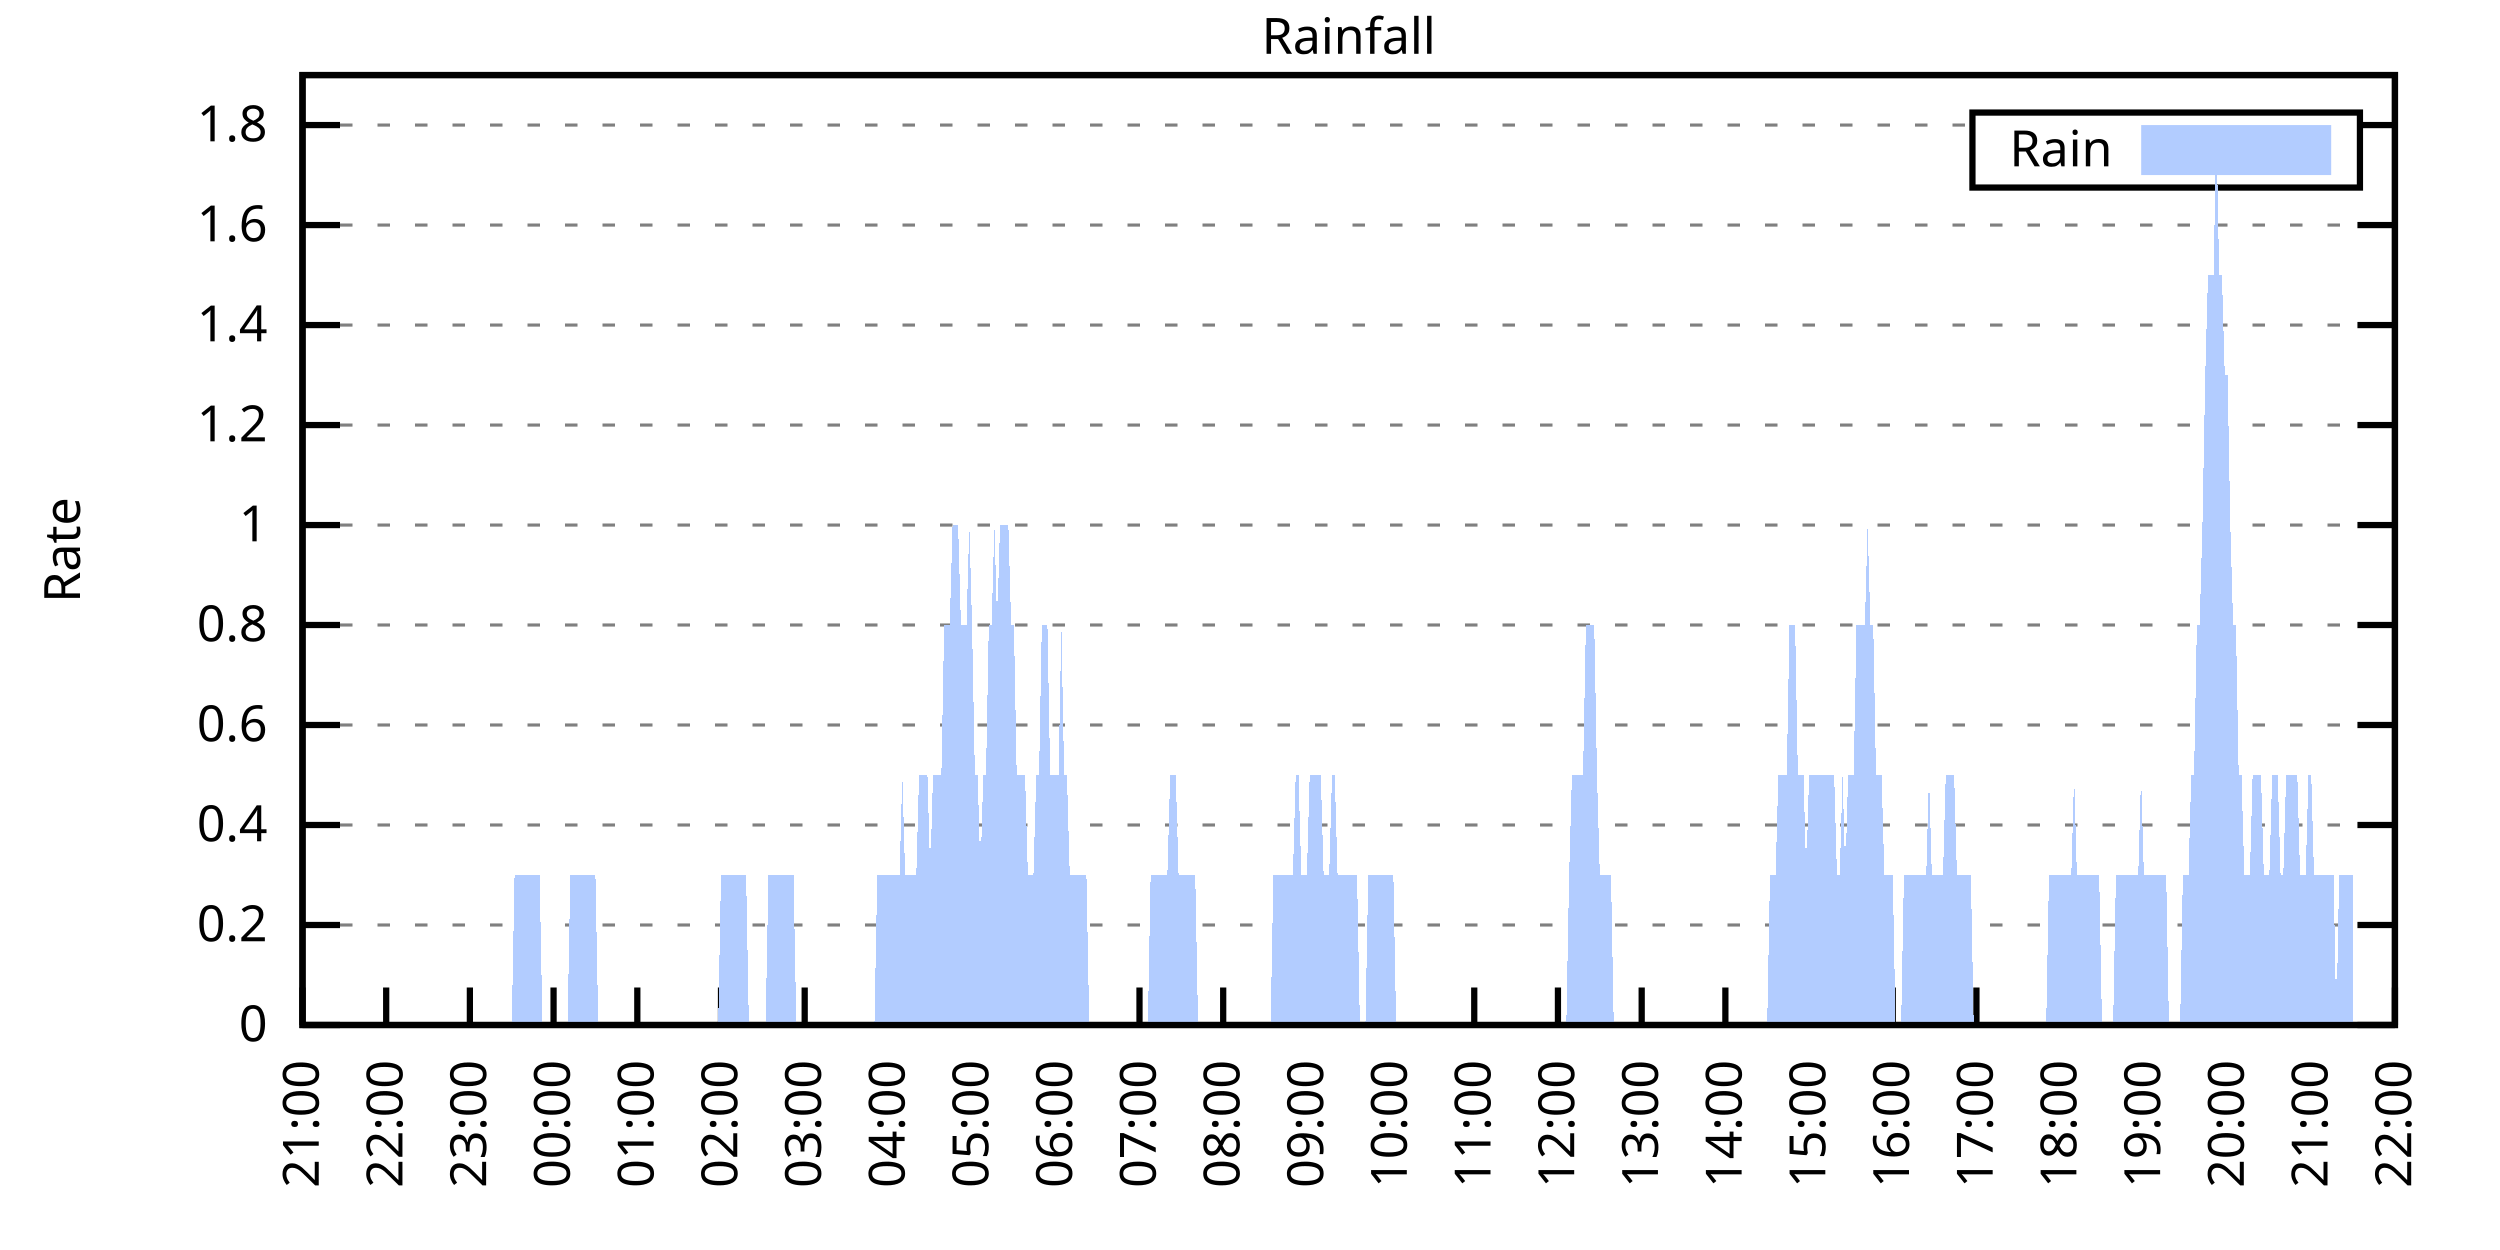
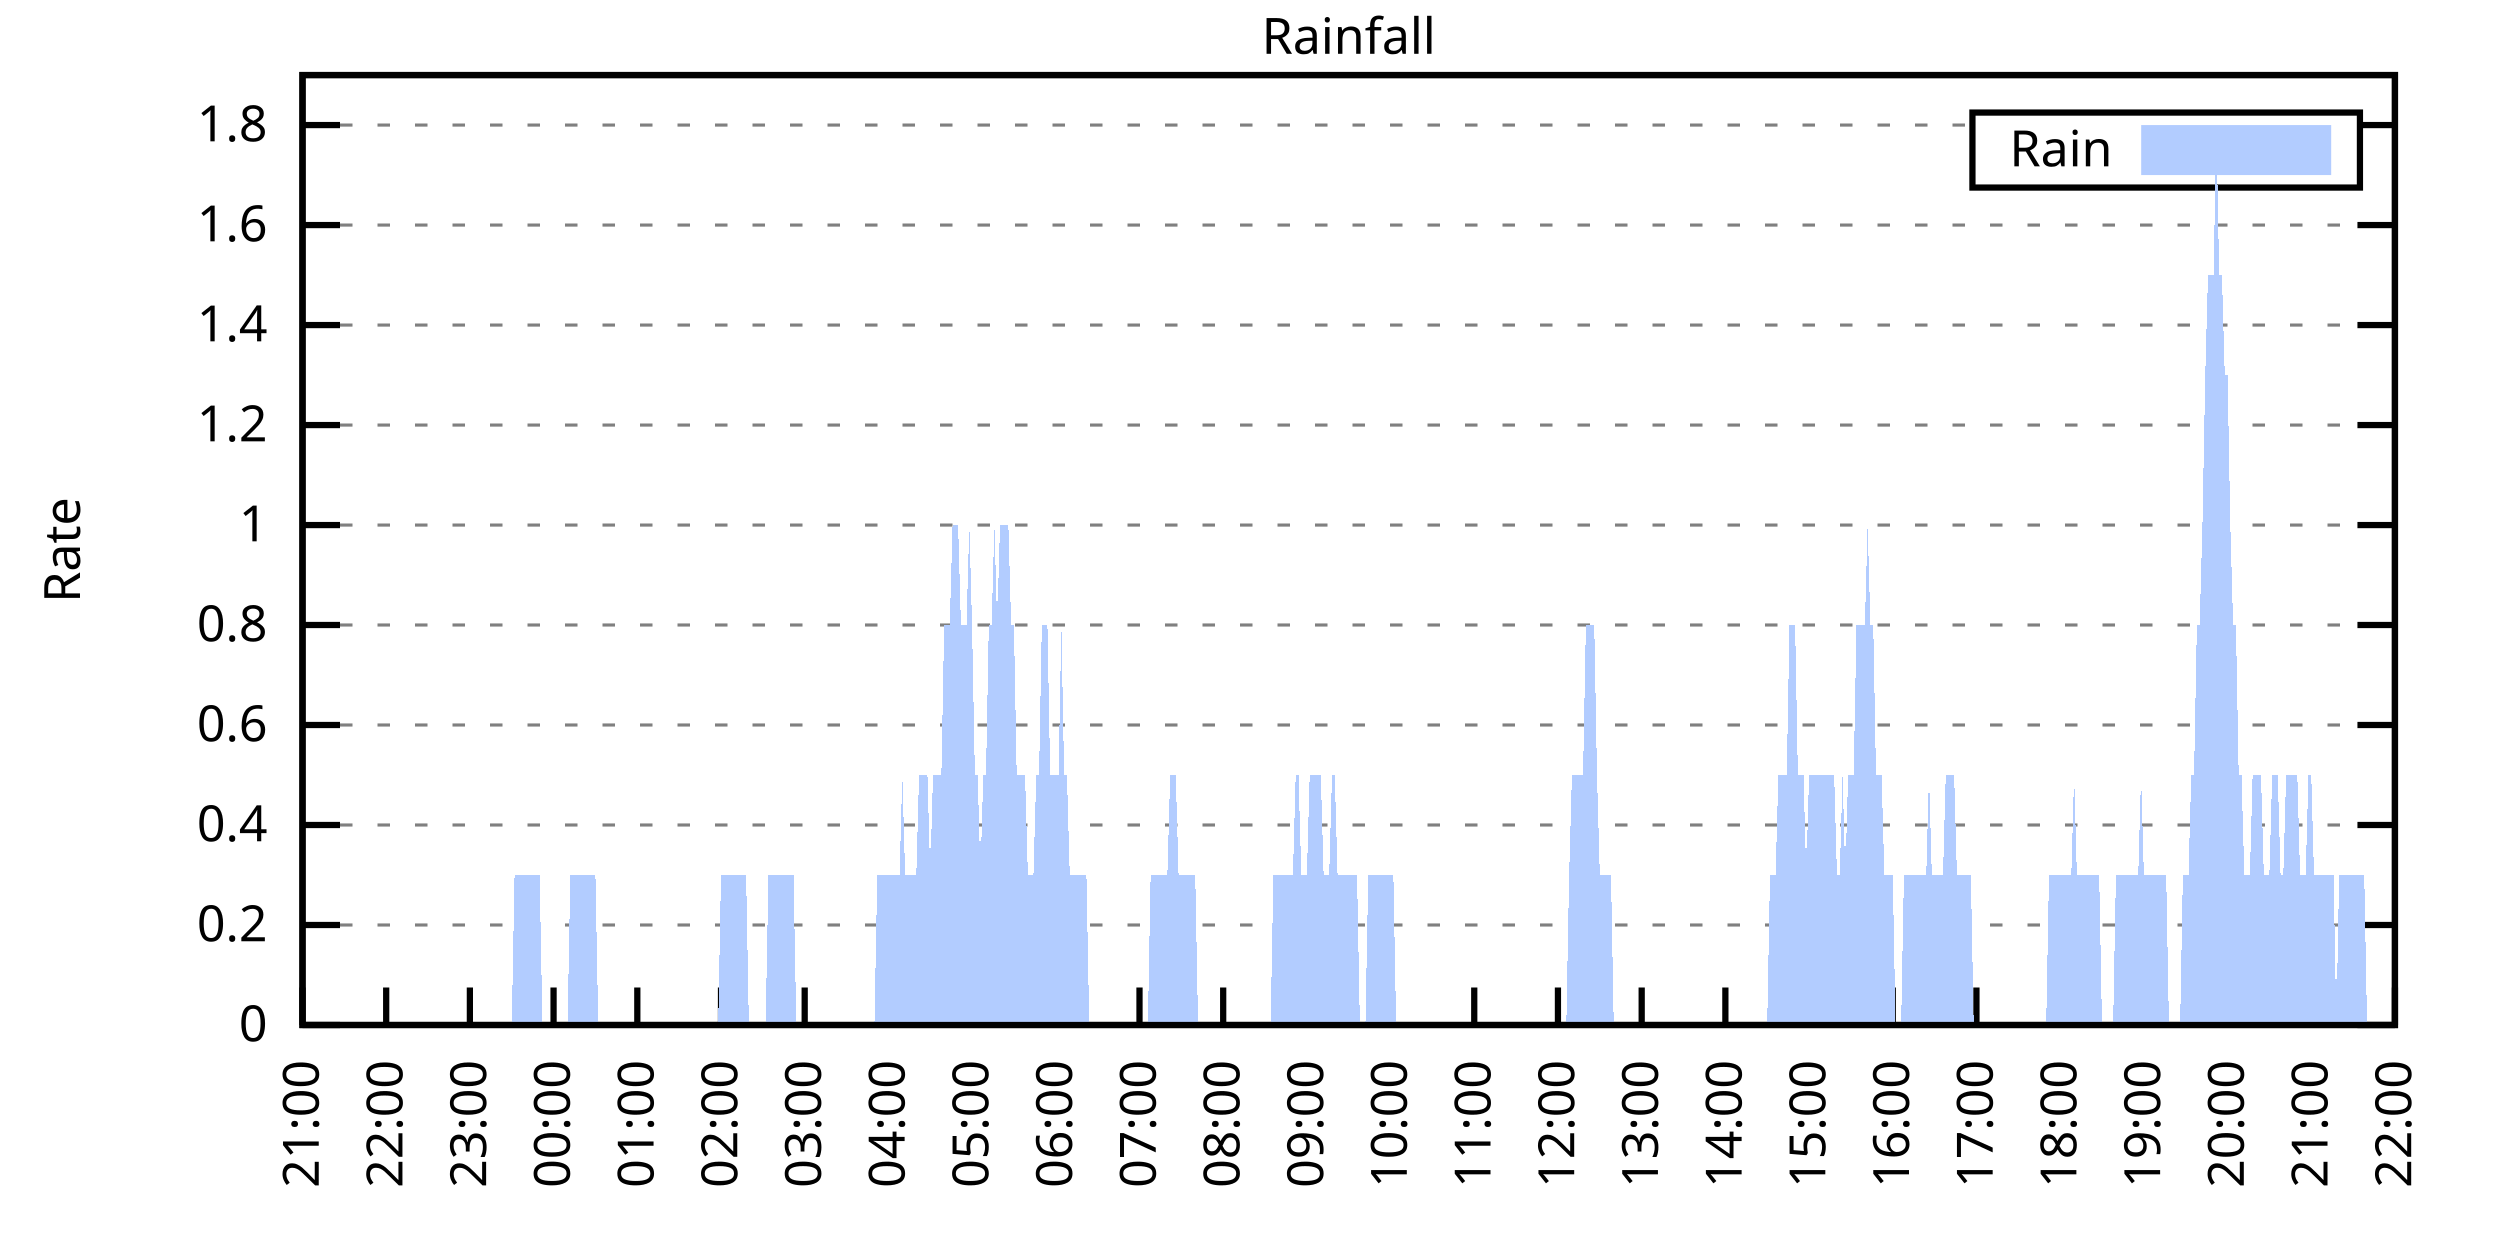
<svg xmlns="http://www.w3.org/2000/svg" xmlns:xlink="http://www.w3.org/1999/xlink" width="400" height="200" viewBox="0 0 400 200">
  <g id="gnuplot_canvas">
    <rect x="0" y="0" width="400" height="200" fill="none" />
    <defs>
      <circle id="gpDot" r="0.5" stroke-width="0.5" stroke="currentColor" />
      <path id="gpPt0" stroke-width="0.333" stroke="currentColor" d="M-1,0 h2 M0,-1 v2" />
      <path id="gpPt1" stroke-width="0.333" stroke="currentColor" d="M-1,-1 L1,1 M1,-1 L-1,1" />
      <path id="gpPt2" stroke-width="0.333" stroke="currentColor" d="M-1,0 L1,0 M0,-1 L0,1 M-1,-1 L1,1 M-1,1 L1,-1" />
      <rect id="gpPt3" stroke-width="0.333" stroke="currentColor" x="-1" y="-1" width="2" height="2" />
      <rect id="gpPt4" stroke-width="0.333" stroke="currentColor" fill="currentColor" x="-1" y="-1" width="2" height="2" />
      <circle id="gpPt5" stroke-width="0.333" stroke="currentColor" cx="0" cy="0" r="1" />
      <use xlink:href="#gpPt5" id="gpPt6" fill="currentColor" stroke="none" />
      <path id="gpPt7" stroke-width="0.333" stroke="currentColor" d="M0,-1.33 L-1.33,0.67 L1.33,0.67 z" />
      <use xlink:href="#gpPt7" id="gpPt8" fill="currentColor" stroke="none" />
      <use xlink:href="#gpPt7" id="gpPt9" stroke="currentColor" transform="rotate(180)" />
      <use xlink:href="#gpPt9" id="gpPt10" fill="currentColor" stroke="none" />
      <use xlink:href="#gpPt3" id="gpPt11" stroke="currentColor" transform="rotate(45)" />
      <use xlink:href="#gpPt11" id="gpPt12" fill="currentColor" stroke="none" />
      <path id="gpPt13" stroke-width="0.333" stroke="currentColor" d="M0,1.330 L1.265,0.411 L0.782,-1.067 L-0.782,-1.076 L-1.265,0.411 z" />
      <use xlink:href="#gpPt13" id="gpPt14" fill="currentColor" stroke="none" />
      <filter id="textbox" filterUnits="objectBoundingBox" x="0" y="0" height="1" width="1">
        <feFlood flood-color="white" flood-opacity="1" result="bgnd" />
        <feComposite in="SourceGraphic" in2="bgnd" operator="atop" />
      </filter>
      <filter id="greybox" filterUnits="objectBoundingBox" x="0" y="0" height="1" width="1">
        <feFlood flood-color="lightgrey" flood-opacity="1" result="grey" />
        <feComposite in="SourceGraphic" in2="grey" operator="atop" />
      </filter>
    </defs>
    <g fill="none" color="white" stroke="currentColor" stroke-width="1.00" stroke-linecap="butt" stroke-linejoin="miter">
</g>
    <g fill="none" color="black" stroke="currentColor" stroke-width="1.00" stroke-linecap="butt" stroke-linejoin="miter">
      <g stroke="none" shape-rendering="crispEdges">
        <polygon fill="rgb(255, 255, 255)" points="48.40,164.00 383.18,164.00 383.18,12.02 48.40,12.02 " />
      </g>
    </g>
    <g fill="none" color="black" stroke="currentColor" stroke-width="1.00" stroke-linecap="butt" stroke-linejoin="miter">
</g>
    <g fill="none" color="black" stroke="black" stroke-width="0.50" stroke-linecap="butt" stroke-linejoin="miter">
</g>
    <g fill="none" color="gray" stroke="currentColor" stroke-width="0.50" stroke-linecap="butt" stroke-linejoin="miter">
      <path stroke="gray" stroke-dasharray="2,4" class="gridline" d="M48.40,164.00 L383.19,164.00  " />
    </g>
    <g fill="none" color="gray" stroke="gray" stroke-width="1.00" stroke-linecap="butt" stroke-linejoin="miter">
</g>
    <g fill="none" color="black" stroke="currentColor" stroke-width="1.00" stroke-linecap="butt" stroke-linejoin="miter">
      <path stroke="black" d="M48.40,164.00 L54.40,164.00 M383.19,164.00 L377.19,164.00  " />
      <g transform="translate(42.80,166.60)" stroke="none" fill="black" font-family="Sans" font-size="8.00" text-anchor="end">
        <text>
          <tspan font-family="Sans"> 0</tspan>
        </text>
      </g>
    </g>
    <g fill="none" color="black" stroke="currentColor" stroke-width="1.00" stroke-linecap="butt" stroke-linejoin="miter">
</g>
    <g fill="none" color="black" stroke="black" stroke-width="0.50" stroke-linecap="butt" stroke-linejoin="miter">
</g>
    <g fill="none" color="gray" stroke="currentColor" stroke-width="0.50" stroke-linecap="butt" stroke-linejoin="miter">
      <path stroke="gray" stroke-dasharray="2,4" class="gridline" d="M48.40,148.00 L383.19,148.00  " />
    </g>
    <g fill="none" color="gray" stroke="gray" stroke-width="1.00" stroke-linecap="butt" stroke-linejoin="miter">
</g>
    <g fill="none" color="black" stroke="currentColor" stroke-width="1.00" stroke-linecap="butt" stroke-linejoin="miter">
      <path stroke="black" d="M48.40,148.00 L54.40,148.00 M383.19,148.00 L377.19,148.00  " />
      <g transform="translate(42.80,150.60)" stroke="none" fill="black" font-family="Sans" font-size="8.00" text-anchor="end">
        <text>
          <tspan font-family="Sans"> 0.2</tspan>
        </text>
      </g>
    </g>
    <g fill="none" color="black" stroke="currentColor" stroke-width="1.00" stroke-linecap="butt" stroke-linejoin="miter">
</g>
    <g fill="none" color="black" stroke="black" stroke-width="0.50" stroke-linecap="butt" stroke-linejoin="miter">
</g>
    <g fill="none" color="gray" stroke="currentColor" stroke-width="0.50" stroke-linecap="butt" stroke-linejoin="miter">
      <path stroke="gray" stroke-dasharray="2,4" class="gridline" d="M48.40,132.00 L383.19,132.00  " />
    </g>
    <g fill="none" color="gray" stroke="gray" stroke-width="1.00" stroke-linecap="butt" stroke-linejoin="miter">
</g>
    <g fill="none" color="black" stroke="currentColor" stroke-width="1.00" stroke-linecap="butt" stroke-linejoin="miter">
      <path stroke="black" d="M48.40,132.00 L54.40,132.00 M383.19,132.00 L377.19,132.00  " />
      <g transform="translate(42.80,134.60)" stroke="none" fill="black" font-family="Sans" font-size="8.00" text-anchor="end">
        <text>
          <tspan font-family="Sans"> 0.4</tspan>
        </text>
      </g>
    </g>
    <g fill="none" color="black" stroke="currentColor" stroke-width="1.00" stroke-linecap="butt" stroke-linejoin="miter">
</g>
    <g fill="none" color="black" stroke="black" stroke-width="0.50" stroke-linecap="butt" stroke-linejoin="miter">
</g>
    <g fill="none" color="gray" stroke="currentColor" stroke-width="0.50" stroke-linecap="butt" stroke-linejoin="miter">
      <path stroke="gray" stroke-dasharray="2,4" class="gridline" d="M48.40,116.00 L383.19,116.00  " />
    </g>
    <g fill="none" color="gray" stroke="gray" stroke-width="1.00" stroke-linecap="butt" stroke-linejoin="miter">
</g>
    <g fill="none" color="black" stroke="currentColor" stroke-width="1.00" stroke-linecap="butt" stroke-linejoin="miter">
      <path stroke="black" d="M48.40,116.00 L54.40,116.00 M383.19,116.00 L377.19,116.00  " />
      <g transform="translate(42.80,118.60)" stroke="none" fill="black" font-family="Sans" font-size="8.00" text-anchor="end">
        <text>
          <tspan font-family="Sans"> 0.6</tspan>
        </text>
      </g>
    </g>
    <g fill="none" color="black" stroke="currentColor" stroke-width="1.00" stroke-linecap="butt" stroke-linejoin="miter">
</g>
    <g fill="none" color="black" stroke="black" stroke-width="0.50" stroke-linecap="butt" stroke-linejoin="miter">
</g>
    <g fill="none" color="gray" stroke="currentColor" stroke-width="0.50" stroke-linecap="butt" stroke-linejoin="miter">
      <path stroke="gray" stroke-dasharray="2,4" class="gridline" d="M48.40,100.00 L383.19,100.00  " />
    </g>
    <g fill="none" color="gray" stroke="gray" stroke-width="1.00" stroke-linecap="butt" stroke-linejoin="miter">
</g>
    <g fill="none" color="black" stroke="currentColor" stroke-width="1.00" stroke-linecap="butt" stroke-linejoin="miter">
      <path stroke="black" d="M48.40,100.00 L54.40,100.00 M383.19,100.00 L377.19,100.00  " />
      <g transform="translate(42.80,102.60)" stroke="none" fill="black" font-family="Sans" font-size="8.00" text-anchor="end">
        <text>
          <tspan font-family="Sans"> 0.8</tspan>
        </text>
      </g>
    </g>
    <g fill="none" color="black" stroke="currentColor" stroke-width="1.00" stroke-linecap="butt" stroke-linejoin="miter">
</g>
    <g fill="none" color="black" stroke="black" stroke-width="0.50" stroke-linecap="butt" stroke-linejoin="miter">
</g>
    <g fill="none" color="gray" stroke="currentColor" stroke-width="0.50" stroke-linecap="butt" stroke-linejoin="miter">
      <path stroke="gray" stroke-dasharray="2,4" class="gridline" d="M48.40,84.01 L383.19,84.01  " />
    </g>
    <g fill="none" color="gray" stroke="gray" stroke-width="1.00" stroke-linecap="butt" stroke-linejoin="miter">
</g>
    <g fill="none" color="black" stroke="currentColor" stroke-width="1.00" stroke-linecap="butt" stroke-linejoin="miter">
      <path stroke="black" d="M48.40,84.01 L54.40,84.01 M383.19,84.01 L377.19,84.01  " />
      <g transform="translate(42.80,86.61)" stroke="none" fill="black" font-family="Sans" font-size="8.00" text-anchor="end">
        <text>
          <tspan font-family="Sans"> 1</tspan>
        </text>
      </g>
    </g>
    <g fill="none" color="black" stroke="currentColor" stroke-width="1.00" stroke-linecap="butt" stroke-linejoin="miter">
</g>
    <g fill="none" color="black" stroke="black" stroke-width="0.50" stroke-linecap="butt" stroke-linejoin="miter">
</g>
    <g fill="none" color="gray" stroke="currentColor" stroke-width="0.50" stroke-linecap="butt" stroke-linejoin="miter">
      <path stroke="gray" stroke-dasharray="2,4" class="gridline" d="M48.40,68.01 L383.19,68.01  " />
    </g>
    <g fill="none" color="gray" stroke="gray" stroke-width="1.00" stroke-linecap="butt" stroke-linejoin="miter">
</g>
    <g fill="none" color="black" stroke="currentColor" stroke-width="1.00" stroke-linecap="butt" stroke-linejoin="miter">
      <path stroke="black" d="M48.40,68.01 L54.40,68.01 M383.19,68.01 L377.19,68.01  " />
      <g transform="translate(42.80,70.61)" stroke="none" fill="black" font-family="Sans" font-size="8.00" text-anchor="end">
        <text>
          <tspan font-family="Sans"> 1.2</tspan>
        </text>
      </g>
    </g>
    <g fill="none" color="black" stroke="currentColor" stroke-width="1.00" stroke-linecap="butt" stroke-linejoin="miter">
</g>
    <g fill="none" color="black" stroke="black" stroke-width="0.50" stroke-linecap="butt" stroke-linejoin="miter">
</g>
    <g fill="none" color="gray" stroke="currentColor" stroke-width="0.50" stroke-linecap="butt" stroke-linejoin="miter">
      <path stroke="gray" stroke-dasharray="2,4" class="gridline" d="M48.40,52.01 L383.19,52.01  " />
    </g>
    <g fill="none" color="gray" stroke="gray" stroke-width="1.00" stroke-linecap="butt" stroke-linejoin="miter">
</g>
    <g fill="none" color="black" stroke="currentColor" stroke-width="1.00" stroke-linecap="butt" stroke-linejoin="miter">
      <path stroke="black" d="M48.40,52.01 L54.40,52.01 M383.19,52.01 L377.19,52.01  " />
      <g transform="translate(42.80,54.61)" stroke="none" fill="black" font-family="Sans" font-size="8.00" text-anchor="end">
        <text>
          <tspan font-family="Sans"> 1.4</tspan>
        </text>
      </g>
    </g>
    <g fill="none" color="black" stroke="currentColor" stroke-width="1.00" stroke-linecap="butt" stroke-linejoin="miter">
</g>
    <g fill="none" color="black" stroke="black" stroke-width="0.50" stroke-linecap="butt" stroke-linejoin="miter">
</g>
    <g fill="none" color="gray" stroke="currentColor" stroke-width="0.50" stroke-linecap="butt" stroke-linejoin="miter">
      <path stroke="gray" stroke-dasharray="2,4" class="gridline" d="M48.40,36.01 L383.19,36.01  " />
    </g>
    <g fill="none" color="gray" stroke="gray" stroke-width="1.00" stroke-linecap="butt" stroke-linejoin="miter">
</g>
    <g fill="none" color="black" stroke="currentColor" stroke-width="1.00" stroke-linecap="butt" stroke-linejoin="miter">
      <path stroke="black" d="M48.40,36.01 L54.40,36.01 M383.19,36.01 L377.19,36.01  " />
      <g transform="translate(42.80,38.61)" stroke="none" fill="black" font-family="Sans" font-size="8.00" text-anchor="end">
        <text>
          <tspan font-family="Sans"> 1.6</tspan>
        </text>
      </g>
    </g>
    <g fill="none" color="black" stroke="currentColor" stroke-width="1.00" stroke-linecap="butt" stroke-linejoin="miter">
</g>
    <g fill="none" color="black" stroke="black" stroke-width="0.50" stroke-linecap="butt" stroke-linejoin="miter">
</g>
    <g fill="none" color="gray" stroke="currentColor" stroke-width="0.50" stroke-linecap="butt" stroke-linejoin="miter">
      <path stroke="gray" stroke-dasharray="2,4" class="gridline" d="M48.40,20.01 L315.59,20.01 M377.59,20.01 L383.19,20.01  " />
    </g>
    <g fill="none" color="gray" stroke="gray" stroke-width="1.00" stroke-linecap="butt" stroke-linejoin="miter">
</g>
    <g fill="none" color="black" stroke="currentColor" stroke-width="1.00" stroke-linecap="butt" stroke-linejoin="miter">
      <path stroke="black" d="M48.40,20.01 L54.40,20.01 M383.19,20.01 L377.19,20.01  " />
      <g transform="translate(42.80,22.61)" stroke="none" fill="black" font-family="Sans" font-size="8.00" text-anchor="end">
        <text>
          <tspan font-family="Sans"> 1.8</tspan>
        </text>
      </g>
    </g>
    <g fill="none" color="black" stroke="currentColor" stroke-width="1.00" stroke-linecap="butt" stroke-linejoin="miter">
      <path stroke="black" d="M48.40,164.00 L48.40,158.00  " />
      <g transform="translate(51.00,169.60) rotate(270.00)" stroke="none" fill="black" font-family="Sans" font-size="8.00" text-anchor="end">
        <text>
          <tspan font-family="Sans">21:00</tspan>
        </text>
      </g>
    </g>
    <g fill="none" color="black" stroke="currentColor" stroke-width="1.00" stroke-linecap="butt" stroke-linejoin="miter">
      <path stroke="black" d="M61.79,164.00 L61.79,158.00  " />
      <g transform="translate(64.39,169.60) rotate(270.00)" stroke="none" fill="black" font-family="Sans" font-size="8.00" text-anchor="end">
        <text>
          <tspan font-family="Sans">22:00</tspan>
        </text>
      </g>
    </g>
    <g fill="none" color="black" stroke="currentColor" stroke-width="1.00" stroke-linecap="butt" stroke-linejoin="miter">
      <path stroke="black" d="M75.18,164.00 L75.18,158.00  " />
      <g transform="translate(77.78,169.60) rotate(270.00)" stroke="none" fill="black" font-family="Sans" font-size="8.00" text-anchor="end">
        <text>
          <tspan font-family="Sans">23:00</tspan>
        </text>
      </g>
    </g>
    <g fill="none" color="black" stroke="currentColor" stroke-width="1.00" stroke-linecap="butt" stroke-linejoin="miter">
      <path stroke="black" d="M88.57,164.00 L88.57,158.00  " />
      <g transform="translate(91.17,169.60) rotate(270.00)" stroke="none" fill="black" font-family="Sans" font-size="8.00" text-anchor="end">
        <text>
          <tspan font-family="Sans">00:00</tspan>
        </text>
      </g>
    </g>
    <g fill="none" color="black" stroke="currentColor" stroke-width="1.00" stroke-linecap="butt" stroke-linejoin="miter">
      <path stroke="black" d="M101.97,164.00 L101.97,158.00  " />
      <g transform="translate(104.57,169.60) rotate(270.00)" stroke="none" fill="black" font-family="Sans" font-size="8.00" text-anchor="end">
        <text>
          <tspan font-family="Sans">01:00</tspan>
        </text>
      </g>
    </g>
    <g fill="none" color="black" stroke="currentColor" stroke-width="1.00" stroke-linecap="butt" stroke-linejoin="miter">
      <path stroke="black" d="M115.36,164.00 L115.36,158.00  " />
      <g transform="translate(117.96,169.60) rotate(270.00)" stroke="none" fill="black" font-family="Sans" font-size="8.00" text-anchor="end">
        <text>
          <tspan font-family="Sans">02:00</tspan>
        </text>
      </g>
    </g>
    <g fill="none" color="black" stroke="currentColor" stroke-width="1.00" stroke-linecap="butt" stroke-linejoin="miter">
      <path stroke="black" d="M128.75,164.00 L128.75,158.00  " />
      <g transform="translate(131.35,169.60) rotate(270.00)" stroke="none" fill="black" font-family="Sans" font-size="8.00" text-anchor="end">
        <text>
          <tspan font-family="Sans">03:00</tspan>
        </text>
      </g>
    </g>
    <g fill="none" color="black" stroke="currentColor" stroke-width="1.00" stroke-linecap="butt" stroke-linejoin="miter">
      <path stroke="black" d="M142.14,164.00 L142.14,158.00  " />
      <g transform="translate(144.74,169.60) rotate(270.00)" stroke="none" fill="black" font-family="Sans" font-size="8.00" text-anchor="end">
        <text>
          <tspan font-family="Sans">04:00</tspan>
        </text>
      </g>
    </g>
    <g fill="none" color="black" stroke="currentColor" stroke-width="1.00" stroke-linecap="butt" stroke-linejoin="miter">
      <path stroke="black" d="M155.53,164.00 L155.53,158.00  " />
      <g transform="translate(158.13,169.60) rotate(270.00)" stroke="none" fill="black" font-family="Sans" font-size="8.00" text-anchor="end">
        <text>
          <tspan font-family="Sans">05:00</tspan>
        </text>
      </g>
    </g>
    <g fill="none" color="black" stroke="currentColor" stroke-width="1.00" stroke-linecap="butt" stroke-linejoin="miter">
      <path stroke="black" d="M168.92,164.00 L168.92,158.00  " />
      <g transform="translate(171.52,169.60) rotate(270.00)" stroke="none" fill="black" font-family="Sans" font-size="8.00" text-anchor="end">
        <text>
          <tspan font-family="Sans">06:00</tspan>
        </text>
      </g>
    </g>
    <g fill="none" color="black" stroke="currentColor" stroke-width="1.00" stroke-linecap="butt" stroke-linejoin="miter">
      <path stroke="black" d="M182.32,164.00 L182.32,158.00  " />
      <g transform="translate(184.92,169.60) rotate(270.00)" stroke="none" fill="black" font-family="Sans" font-size="8.00" text-anchor="end">
        <text>
          <tspan font-family="Sans">07:00</tspan>
        </text>
      </g>
    </g>
    <g fill="none" color="black" stroke="currentColor" stroke-width="1.00" stroke-linecap="butt" stroke-linejoin="miter">
      <path stroke="black" d="M195.71,164.00 L195.71,158.00  " />
      <g transform="translate(198.31,169.60) rotate(270.00)" stroke="none" fill="black" font-family="Sans" font-size="8.00" text-anchor="end">
        <text>
          <tspan font-family="Sans">08:00</tspan>
        </text>
      </g>
    </g>
    <g fill="none" color="black" stroke="currentColor" stroke-width="1.00" stroke-linecap="butt" stroke-linejoin="miter">
      <path stroke="black" d="M209.10,164.00 L209.10,158.00  " />
      <g transform="translate(211.70,169.60) rotate(270.00)" stroke="none" fill="black" font-family="Sans" font-size="8.00" text-anchor="end">
        <text>
          <tspan font-family="Sans">09:00</tspan>
        </text>
      </g>
    </g>
    <g fill="none" color="black" stroke="currentColor" stroke-width="1.00" stroke-linecap="butt" stroke-linejoin="miter">
      <path stroke="black" d="M222.49,164.00 L222.49,158.00  " />
      <g transform="translate(225.09,169.60) rotate(270.00)" stroke="none" fill="black" font-family="Sans" font-size="8.00" text-anchor="end">
        <text>
          <tspan font-family="Sans">10:00</tspan>
        </text>
      </g>
    </g>
    <g fill="none" color="black" stroke="currentColor" stroke-width="1.00" stroke-linecap="butt" stroke-linejoin="miter">
      <path stroke="black" d="M235.88,164.00 L235.88,158.00  " />
      <g transform="translate(238.48,169.60) rotate(270.00)" stroke="none" fill="black" font-family="Sans" font-size="8.00" text-anchor="end">
        <text>
          <tspan font-family="Sans">11:00</tspan>
        </text>
      </g>
    </g>
    <g fill="none" color="black" stroke="currentColor" stroke-width="1.00" stroke-linecap="butt" stroke-linejoin="miter">
      <path stroke="black" d="M249.27,164.00 L249.27,158.00  " />
      <g transform="translate(251.87,169.60) rotate(270.00)" stroke="none" fill="black" font-family="Sans" font-size="8.00" text-anchor="end">
        <text>
          <tspan font-family="Sans">12:00</tspan>
        </text>
      </g>
    </g>
    <g fill="none" color="black" stroke="currentColor" stroke-width="1.00" stroke-linecap="butt" stroke-linejoin="miter">
      <path stroke="black" d="M262.67,164.00 L262.67,158.00  " />
      <g transform="translate(265.27,169.60) rotate(270.00)" stroke="none" fill="black" font-family="Sans" font-size="8.00" text-anchor="end">
        <text>
          <tspan font-family="Sans">13:00</tspan>
        </text>
      </g>
    </g>
    <g fill="none" color="black" stroke="currentColor" stroke-width="1.00" stroke-linecap="butt" stroke-linejoin="miter">
      <path stroke="black" d="M276.06,164.00 L276.06,158.00  " />
      <g transform="translate(278.66,169.60) rotate(270.00)" stroke="none" fill="black" font-family="Sans" font-size="8.00" text-anchor="end">
        <text>
          <tspan font-family="Sans">14:00</tspan>
        </text>
      </g>
    </g>
    <g fill="none" color="black" stroke="currentColor" stroke-width="1.00" stroke-linecap="butt" stroke-linejoin="miter">
      <path stroke="black" d="M289.45,164.00 L289.45,158.00  " />
      <g transform="translate(292.05,169.60) rotate(270.00)" stroke="none" fill="black" font-family="Sans" font-size="8.00" text-anchor="end">
        <text>
          <tspan font-family="Sans">15:00</tspan>
        </text>
      </g>
    </g>
    <g fill="none" color="black" stroke="currentColor" stroke-width="1.00" stroke-linecap="butt" stroke-linejoin="miter">
      <path stroke="black" d="M302.84,164.00 L302.84,158.00  " />
      <g transform="translate(305.44,169.60) rotate(270.00)" stroke="none" fill="black" font-family="Sans" font-size="8.00" text-anchor="end">
        <text>
          <tspan font-family="Sans">16:00</tspan>
        </text>
      </g>
    </g>
    <g fill="none" color="black" stroke="currentColor" stroke-width="1.00" stroke-linecap="butt" stroke-linejoin="miter">
      <path stroke="black" d="M316.23,164.00 L316.23,158.00  " />
      <g transform="translate(318.83,169.60) rotate(270.00)" stroke="none" fill="black" font-family="Sans" font-size="8.00" text-anchor="end">
        <text>
          <tspan font-family="Sans">17:00</tspan>
        </text>
      </g>
    </g>
    <g fill="none" color="black" stroke="currentColor" stroke-width="1.00" stroke-linecap="butt" stroke-linejoin="miter">
      <path stroke="black" d="M329.62,164.00 L329.62,158.00  " />
      <g transform="translate(332.22,169.60) rotate(270.00)" stroke="none" fill="black" font-family="Sans" font-size="8.00" text-anchor="end">
        <text>
          <tspan font-family="Sans">18:00</tspan>
        </text>
      </g>
    </g>
    <g fill="none" color="black" stroke="currentColor" stroke-width="1.00" stroke-linecap="butt" stroke-linejoin="miter">
      <path stroke="black" d="M343.02,164.00 L343.02,158.00  " />
      <g transform="translate(345.62,169.60) rotate(270.00)" stroke="none" fill="black" font-family="Sans" font-size="8.00" text-anchor="end">
        <text>
          <tspan font-family="Sans">19:00</tspan>
        </text>
      </g>
    </g>
    <g fill="none" color="black" stroke="currentColor" stroke-width="1.00" stroke-linecap="butt" stroke-linejoin="miter">
      <path stroke="black" d="M356.41,164.00 L356.41,158.00  " />
      <g transform="translate(359.01,169.60) rotate(270.00)" stroke="none" fill="black" font-family="Sans" font-size="8.00" text-anchor="end">
        <text>
          <tspan font-family="Sans">20:00</tspan>
        </text>
      </g>
    </g>
    <g fill="none" color="black" stroke="currentColor" stroke-width="1.00" stroke-linecap="butt" stroke-linejoin="miter">
      <path stroke="black" d="M369.80,164.00 L369.80,158.00  " />
      <g transform="translate(372.40,169.60) rotate(270.00)" stroke="none" fill="black" font-family="Sans" font-size="8.00" text-anchor="end">
        <text>
          <tspan font-family="Sans">21:00</tspan>
        </text>
      </g>
    </g>
    <g fill="none" color="black" stroke="currentColor" stroke-width="1.00" stroke-linecap="butt" stroke-linejoin="miter">
      <path stroke="black" d="M383.19,164.00 L383.19,158.00  " />
      <g transform="translate(385.79,169.60) rotate(270.00)" stroke="none" fill="black" font-family="Sans" font-size="8.00" text-anchor="end">
        <text>
          <tspan font-family="Sans">22:00</tspan>
        </text>
      </g>
    </g>
    <g fill="none" color="black" stroke="currentColor" stroke-width="1.00" stroke-linecap="butt" stroke-linejoin="miter">
</g>
    <g fill="none" color="black" stroke="currentColor" stroke-width="1.00" stroke-linecap="butt" stroke-linejoin="miter">
      <path stroke="black" d="M48.40,12.01 L48.40,164.00 L383.19,164.00 L383.19,12.01 L48.40,12.01 Z  " />
    </g>
    <g fill="none" color="black" stroke="currentColor" stroke-width="1.00" stroke-linecap="butt" stroke-linejoin="miter">
</g>
    <g fill="none" color="black" stroke="currentColor" stroke-width="1.00" stroke-linecap="butt" stroke-linejoin="miter">
      <path stroke="black" d="M315.59,30.01 L315.59,18.01 L377.59,18.01 L377.59,30.01 L315.59,30.01 Z  " />
    </g>
    <g id="Rainfall_plot_1">
      <g fill="none" color="white" stroke="black" stroke-width="2.00" stroke-linecap="butt" stroke-linejoin="miter">
</g>
      <g fill="none" color="black" stroke="currentColor" stroke-width="2.00" stroke-linecap="butt" stroke-linejoin="miter">
        <g transform="translate(337.99,26.61)" stroke="none" fill="black" font-family="Sans" font-size="8.00" text-anchor="end">
          <text>
            <tspan font-family="Sans">Rain</tspan>
          </text>
        </g>
      </g>
      <g fill="none" color="black" stroke="currentColor" stroke-width="2.00" stroke-linecap="butt" stroke-linejoin="miter">
        <g stroke="none" shape-rendering="crispEdges">
          <polygon fill="rgb(178, 204, 255)" points="343.59,27.01 371.99,27.01 371.99,21.01 343.59,21.01 " />
        </g>
        <path stroke="rgb(178, 204, 255)" d="M343.59,27.01 L371.99,27.01 L371.99,21.01 L343.59,21.01 L343.59,27.01 Z  " />
      </g>
      <g fill="none" color="black" stroke="currentColor" stroke-width="2.00" stroke-linecap="butt" stroke-linejoin="miter">
        <g stroke="none" shape-rendering="crispEdges">
-           <polygon fill="rgb(178, 204, 255)" points="55.54,164.00 55.99,164.00 56.43,164.00 56.88,164.00 57.33,164.00 57.77,164.00 58.22,164.00 58.67,164.00 59.11,164.00 59.56,164.00 60.01,164.00 60.45,164.00 60.90,164.00 61.35,164.00 61.79,164.00 62.24,164.00 62.68,164.00 63.13,164.00 63.58,164.00 64.02,164.00 64.47,164.00 64.92,164.00 65.36,164.00 65.81,164.00 66.26,164.00 66.70,164.00 67.15,164.00 67.59,164.00 68.04,164.00 68.49,164.00 68.93,164.00 69.38,164.00 69.83,164.00 70.27,164.00 70.72,164.00 71.17,164.00 71.61,164.00 72.06,164.00 72.50,164.00 72.95,164.00 73.40,164.00 73.84,164.00 74.29,164.00 74.74,164.00 75.18,164.00 75.63,164.00 76.08,164.00 76.52,164.00 76.97,164.00 77.42,164.00 77.86,164.00 78.31,164.00 78.75,164.00 79.20,164.00 79.65,164.00 80.09,164.00 80.54,164.00 80.99,164.00 81.43,164.00 81.88,164.00 82.33,140.00 82.77,140.00 83.22,140.00 83.66,140.00 84.11,140.00 84.56,140.00 85.00,140.00 85.45,140.00 85.90,140.00 86.34,140.00 86.79,164.00 87.24,164.00 87.68,164.00 88.13,164.00 88.57,164.00 89.02,164.00 89.47,164.00 89.91,164.00 90.36,164.00 90.81,164.00 91.25,140.00 91.70,140.00 92.15,140.00 92.59,140.00 93.04,140.00 93.49,140.00 93.93,140.00 94.38,140.00 94.82,140.00 95.27,140.00 95.72,164.00 96.16,164.00 96.61,164.00 97.06,164.00 97.50,164.00 97.95,164.00 98.40,164.00 98.84,164.00 99.29,164.00 99.73,164.00 100.18,164.00 100.63,164.00 101.07,164.00 101.52,164.00 101.97,164.00 102.41,164.00 102.86,164.00 103.31,164.00 103.75,164.00 104.20,164.00 104.64,164.00 105.09,164.00 105.54,164.00 105.98,164.00 106.43,164.00 106.88,164.00 107.32,164.00 107.77,164.00 108.22,164.00 108.66,164.00 109.11,164.00 109.55,164.00 110.00,164.00 110.45,164.00 110.89,164.00 111.34,164.00 111.79,164.00 112.23,164.00 112.68,164.00 113.13,164.00 113.57,164.00 114.02,164.00 114.47,164.00 114.91,164.00 115.36,140.00 115.80,140.00 116.25,140.00 116.70,140.00 117.14,140.00 117.59,140.00 118.04,140.00 118.48,140.00 118.93,140.00 119.38,140.00 119.82,164.00 120.27,164.00 120.71,164.00 121.16,164.00 121.61,164.00 122.05,164.00 122.50,164.00 122.95,140.00 123.39,140.00 123.84,140.00 124.29,140.00 124.73,140.00 125.18,140.00 125.62,140.00 126.07,140.00 126.52,140.00 126.96,140.00 127.41,164.00 127.86,164.00 128.30,164.00 128.75,164.00 129.20,164.00 129.64,164.00 130.09,164.00 130.54,164.00 130.98,164.00 131.43,164.00 131.87,164.00 132.32,164.00 132.77,164.00 133.21,164.00 133.66,164.00 134.11,164.00 134.55,164.00 135.00,164.00 135.45,164.00 135.89,164.00 136.34,164.00 136.78,164.00 137.23,164.00 137.68,164.00 138.12,164.00 138.57,164.00 139.02,164.00 139.46,164.00 139.91,164.00 140.36,140.00 140.80,140.00 141.25,140.00 141.69,140.00 142.14,140.00 142.59,140.00 143.03,140.00 143.48,140.00 143.93,140.00 144.37,124.00 144.82,140.00 145.27,140.00 145.71,140.00 146.16,140.00 146.61,140.00 147.05,124.00 147.50,124.00 147.94,124.00 148.39,124.00 148.84,140.00 149.28,124.00 149.73,124.00 150.18,124.00 150.62,124.00 151.07,100.00 151.52,100.00 151.96,100.00 152.41,84.01 152.85,84.01 153.30,84.01 153.75,100.00 154.19,100.00 154.64,100.00 155.09,84.01 155.53,100.00 155.98,124.00 156.43,124.00 156.87,140.00 157.32,124.00 157.76,124.00 158.21,100.00 158.66,100.00 159.10,84.01 159.55,100.00 160.00,84.01 160.44,84.01 160.89,84.01 161.34,84.01 161.78,100.00 162.23,100.00 162.67,124.00 163.12,124.00 163.57,124.00 164.01,124.00 164.46,140.00 164.91,140.00 165.35,140.00 165.80,124.00 166.25,124.00 166.69,100.00 167.14,100.00 167.59,100.00 168.03,124.00 168.48,124.00 168.92,124.00 169.37,124.00 169.82,100.00 170.26,124.00 170.71,124.00 171.16,140.00 171.60,140.00 172.05,140.00 172.50,140.00 172.94,140.00 173.39,140.00 173.83,140.00 174.28,164.00 174.73,164.00 175.17,164.00 175.62,164.00 176.07,164.00 176.51,164.00 176.96,164.00 177.41,164.00 177.85,164.00 178.30,164.00 178.74,164.00 179.19,164.00 179.64,164.00 180.08,164.00 180.53,164.00 180.98,164.00 181.42,164.00 181.87,164.00 182.32,164.00 182.76,164.00 183.21,164.00 183.66,164.00 184.10,140.00 184.55,140.00 184.99,140.00 185.44,140.00 185.89,140.00 186.33,140.00 186.78,140.00 187.23,124.00 187.67,124.00 188.12,124.00 188.57,140.00 189.01,140.00 189.46,140.00 189.90,140.00 190.35,140.00 190.80,140.00 191.24,140.00 191.69,164.00 192.14,164.00 192.58,164.00 193.03,164.00 193.48,164.00 193.92,164.00 194.37,164.00 194.81,164.00 195.26,164.00 195.71,164.00 196.15,164.00 196.60,164.00 197.05,164.00 197.49,164.00 197.94,164.00 198.39,164.00 198.83,164.00 199.28,164.00 199.73,164.00 200.17,164.00 200.62,164.00 201.06,164.00 201.51,164.00 201.96,164.00 202.40,164.00 202.85,164.00 203.30,164.00 203.74,140.00 204.19,140.00 204.64,140.00 205.08,140.00 205.53,140.00 205.97,140.00 206.42,140.00 206.87,140.00 207.31,124.00 207.76,124.00 208.21,140.00 208.65,140.00 209.10,140.00 209.55,124.00 209.99,124.00 210.44,124.00 210.88,124.00 211.33,124.00 211.78,140.00 212.22,140.00 212.67,140.00 213.12,124.00 213.56,124.00 214.01,140.00 214.46,140.00 214.90,140.00 215.35,140.00 215.80,140.00 216.24,140.00 216.69,140.00 217.13,140.00 217.58,164.00 218.03,164.00 218.47,164.00 218.92,140.00 219.37,140.00 219.81,140.00 220.26,140.00 220.71,140.00 221.15,140.00 221.60,140.00 222.04,140.00 222.49,140.00 222.94,140.00 223.38,164.00 223.83,164.00 224.28,164.00 224.72,164.00 225.17,164.00 225.62,164.00 226.06,164.00 226.51,164.00 226.95,164.00 227.40,164.00 227.85,164.00 228.29,164.00 228.74,164.00 229.19,164.00 229.63,164.00 230.08,164.00 230.53,164.00 230.97,164.00 231.42,164.00 231.86,164.00 232.31,164.00 232.76,164.00 233.20,164.00 233.65,164.00 234.10,164.00 234.54,164.00 234.99,164.00 235.44,164.00 235.88,164.00 236.33,164.00 236.78,164.00 237.22,164.00 237.67,164.00 238.11,164.00 238.56,164.00 239.01,164.00 239.45,164.00 239.90,164.00 240.35,164.00 240.79,164.00 241.24,164.00 241.69,164.00 242.13,164.00 242.58,164.00 243.02,164.00 243.47,164.00 243.92,164.00 244.36,164.00 244.81,164.00 245.26,164.00 245.70,164.00 246.15,164.00 246.60,164.00 247.04,164.00 247.49,164.00 247.93,164.00 248.38,164.00 248.83,164.00 249.27,164.00 249.72,164.00 250.17,164.00 250.61,164.00 251.06,140.00 251.51,124.00 251.95,124.00 252.40,124.00 252.85,124.00 253.29,124.00 253.74,100.00 254.18,100.00 254.63,100.00 255.08,100.00 255.52,124.00 255.97,140.00 256.42,140.00 256.86,140.00 257.31,140.00 257.76,140.00 258.20,164.00 258.65,164.00 259.09,164.00 259.54,164.00 259.99,164.00 260.43,164.00 260.88,164.00 261.33,164.00 261.77,164.00 262.22,164.00 262.67,164.00 263.11,164.00 263.56,164.00 264.00,164.00 264.45,164.00 264.90,164.00 265.34,164.00 265.79,164.00 266.24,164.00 266.68,164.00 267.13,164.00 267.58,164.00 268.02,164.00 268.47,164.00 268.92,164.00 269.36,164.00 269.81,164.00 270.25,164.00 270.70,164.00 271.15,164.00 271.59,164.00 272.04,164.00 272.49,164.00 272.93,164.00 273.38,164.00 273.83,164.00 274.27,164.00 274.72,164.00 275.16,164.00 275.61,164.00 276.06,164.00 276.50,164.00 276.95,164.00 277.40,164.00 277.84,164.00 278.29,164.00 278.74,164.00 279.18,164.00 279.63,164.00 280.07,164.00 280.52,164.00 280.97,164.00 281.41,164.00 281.86,164.00 282.31,164.00 282.75,164.00 283.20,140.00 283.65,140.00 284.09,140.00 284.54,124.00 284.98,124.00 285.43,124.00 285.88,124.00 286.32,100.00 286.77,100.00 287.22,100.00 287.66,124.00 288.11,124.00 288.56,124.00 289.00,140.00 289.45,124.00 289.90,124.00 290.34,124.00 290.79,124.00 291.23,124.00 291.68,124.00 292.13,124.00 292.57,124.00 293.02,124.00 293.47,124.00 293.91,140.00 294.36,140.00 294.81,124.00 295.25,140.00 295.70,124.00 296.14,124.00 296.59,124.00 297.04,100.00 297.48,100.00 297.93,100.00 298.38,100.00 298.82,84.01 299.27,100.00 299.72,100.00 300.16,124.00 300.61,124.00 301.05,124.00 301.50,140.00 301.95,140.00 302.39,140.00 302.84,140.00 303.29,164.00 303.73,164.00 304.18,164.00 304.63,140.00 305.07,140.00 305.52,140.00 305.97,140.00 306.41,140.00 306.86,140.00 307.30,140.00 307.75,140.00 308.20,140.00 308.64,124.00 309.09,140.00 309.54,140.00 309.98,140.00 310.43,140.00 310.88,140.00 311.32,124.00 311.77,124.00 312.21,124.00 312.66,124.00 313.11,140.00 313.55,140.00 314.00,140.00 314.45,140.00 314.89,140.00 315.34,140.00 315.79,164.00 316.23,164.00 316.68,164.00 317.12,164.00 317.57,164.00 318.02,164.00 318.46,164.00 318.91,164.00 319.36,164.00 319.80,164.00 320.25,164.00 320.70,164.00 321.14,164.00 321.59,164.00 322.04,164.00 322.48,164.00 322.93,164.00 323.37,164.00 323.82,164.00 324.27,164.00 324.71,164.00 325.16,164.00 325.61,164.00 326.05,164.00 326.50,164.00 326.95,164.00 327.39,164.00 327.84,140.00 328.28,140.00 328.73,140.00 329.18,140.00 329.62,140.00 330.07,140.00 330.52,140.00 330.96,140.00 331.41,140.00 331.86,124.00 332.30,140.00 332.75,140.00 333.19,140.00 333.64,140.00 334.09,140.00 334.53,140.00 334.98,140.00 335.43,140.00 335.87,140.00 336.32,164.00 336.77,164.00 337.21,164.00 337.66,164.00 338.10,164.00 338.55,140.00 339.00,140.00 339.44,140.00 339.89,140.00 340.34,140.00 340.78,140.00 341.23,140.00 341.68,140.00 342.12,140.00 342.57,124.00 343.02,140.00 343.46,140.00 343.91,140.00 344.35,140.00 344.80,140.00 345.25,140.00 345.69,140.00 346.14,140.00 346.59,140.00 347.03,164.00 347.48,164.00 347.93,164.00 348.37,164.00 348.82,164.00 349.26,140.00 349.71,140.00 350.16,140.00 350.60,124.00 351.05,124.00 351.50,100.00 351.94,100.00 352.39,84.01 352.84,60.01 353.28,44.01 353.73,44.01 354.17,44.01 354.62,20.01 355.07,44.01 355.51,44.01 355.96,60.01 356.41,60.01 356.85,84.01 357.30,100.00 357.75,100.00 358.19,124.00 358.64,124.00 359.09,140.00 359.53,140.00 359.98,140.00 360.42,124.00 360.87,124.00 361.32,124.00 361.76,124.00 362.21,140.00 362.66,140.00 363.10,140.00 363.55,124.00 364.00,124.00 364.44,124.00 364.89,140.00 365.33,140.00 365.78,124.00 366.23,124.00 366.67,124.00 367.12,124.00 367.57,124.00 368.01,140.00 368.46,140.00 368.91,140.00 369.35,124.00 369.80,124.00 370.24,140.00 370.69,140.00 371.14,140.00 371.58,140.00 372.03,140.00 372.48,140.00 372.92,140.00 373.37,140.00 373.82,164.00 374.26,140.00 374.71,140.00 375.16,140.00 375.60,140.00 376.05,140.00 376.49,140.00 376.49,164.00 55.54,164.00 " />
+           <polygon fill="rgb(178, 204, 255)" points="58.67,164.00 59.11,164.00 59.56,164.00 60.01,164.00 60.45,164.00 60.90,164.00 61.35,164.00 61.79,164.00 62.24,164.00 62.68,164.00 63.13,164.00 63.58,164.00 64.02,164.00 64.47,164.00 64.92,164.00 65.36,164.00 65.81,164.00 66.26,164.00 66.70,164.00 67.15,164.00 67.59,164.00 68.04,164.00 68.49,164.00 68.93,164.00 69.38,164.00 69.83,164.00 70.27,164.00 70.72,164.00 71.17,164.00 71.61,164.00 72.06,164.00 72.50,164.00 72.95,164.00 73.40,164.00 73.84,164.00 74.29,164.00 74.74,164.00 75.18,164.00 75.63,164.00 76.08,164.00 76.52,164.00 76.97,164.00 77.42,164.00 77.86,164.00 78.31,164.00 78.75,164.00 79.20,164.00 79.65,164.00 80.09,164.00 80.54,164.00 80.99,164.00 81.43,164.00 81.88,164.00 82.33,140.00 82.77,140.00 83.22,140.00 83.66,140.00 84.11,140.00 84.56,140.00 85.00,140.00 85.45,140.00 85.90,140.00 86.34,140.00 86.79,164.00 87.24,164.00 87.68,164.00 88.13,164.00 88.57,164.00 89.02,164.00 89.47,164.00 89.91,164.00 90.36,164.00 90.81,164.00 91.25,140.00 91.70,140.00 92.15,140.00 92.59,140.00 93.04,140.00 93.49,140.00 93.93,140.00 94.38,140.00 94.82,140.00 95.27,140.00 95.72,164.00 96.16,164.00 96.61,164.00 97.06,164.00 97.50,164.00 97.95,164.00 98.40,164.00 98.84,164.00 99.29,164.00 99.73,164.00 100.18,164.00 100.63,164.00 101.07,164.00 101.52,164.00 101.97,164.00 102.41,164.00 102.86,164.00 103.31,164.00 103.75,164.00 104.20,164.00 104.64,164.00 105.09,164.00 105.54,164.00 105.98,164.00 106.43,164.00 106.88,164.00 107.32,164.00 107.77,164.00 108.22,164.00 108.66,164.00 109.11,164.00 109.55,164.00 110.00,164.00 110.45,164.00 110.89,164.00 111.34,164.00 111.79,164.00 112.23,164.00 112.68,164.00 113.13,164.00 113.57,164.00 114.02,164.00 114.47,164.00 114.91,164.00 115.36,140.00 115.80,140.00 116.25,140.00 116.70,140.00 117.14,140.00 117.59,140.00 118.04,140.00 118.48,140.00 118.93,140.00 119.38,140.00 119.82,164.00 120.27,164.00 120.71,164.00 121.16,164.00 121.61,164.00 122.05,164.00 122.50,164.00 122.95,140.00 123.39,140.00 123.84,140.00 124.29,140.00 124.73,140.00 125.18,140.00 125.62,140.00 126.07,140.00 126.52,140.00 126.96,140.00 127.41,164.00 127.86,164.00 128.30,164.00 128.75,164.00 129.20,164.00 129.64,164.00 130.09,164.00 130.54,164.00 130.98,164.00 131.43,164.00 131.87,164.00 132.32,164.00 132.77,164.00 133.21,164.00 133.66,164.00 134.11,164.00 134.55,164.00 135.00,164.00 135.45,164.00 135.89,164.00 136.34,164.00 136.78,164.00 137.23,164.00 137.68,164.00 138.12,164.00 138.57,164.00 139.02,164.00 139.46,164.00 139.91,164.00 140.36,140.00 140.80,140.00 141.25,140.00 141.69,140.00 142.14,140.00 142.59,140.00 143.03,140.00 143.48,140.00 143.93,140.00 144.37,124.00 144.82,140.00 145.27,140.00 145.71,140.00 146.16,140.00 146.61,140.00 147.05,124.00 147.50,124.00 147.94,124.00 148.39,124.00 148.84,140.00 149.28,124.00 149.73,124.00 150.18,124.00 150.62,124.00 151.07,100.00 151.52,100.00 151.96,100.00 152.41,84.01 152.85,84.01 153.30,84.01 153.75,100.00 154.19,100.00 154.64,100.00 155.09,84.01 155.53,100.00 155.98,124.00 156.43,124.00 156.87,140.00 157.32,124.00 157.76,124.00 158.21,100.00 158.66,100.00 159.10,84.01 159.55,100.00 160.00,84.01 160.44,84.01 160.89,84.01 161.34,84.01 161.78,100.00 162.23,100.00 162.67,124.00 163.12,124.00 163.57,124.00 164.01,124.00 164.46,140.00 164.91,140.00 165.35,140.00 165.80,124.00 166.25,124.00 166.69,100.00 167.14,100.00 167.59,100.00 168.03,124.00 168.48,124.00 168.92,124.00 169.37,124.00 169.82,100.00 170.26,124.00 170.71,124.00 171.16,140.00 171.60,140.00 172.05,140.00 172.50,140.00 172.94,140.00 173.39,140.00 173.83,140.00 174.28,164.00 174.73,164.00 175.17,164.00 175.62,164.00 176.07,164.00 176.51,164.00 176.96,164.00 177.41,164.00 177.85,164.00 178.30,164.00 178.74,164.00 179.19,164.00 179.64,164.00 180.08,164.00 180.53,164.00 180.98,164.00 181.42,164.00 181.87,164.00 182.32,164.00 182.76,164.00 183.21,164.00 183.66,164.00 184.10,140.00 184.55,140.00 184.99,140.00 185.44,140.00 185.89,140.00 186.33,140.00 186.78,140.00 187.23,124.00 187.67,124.00 188.12,124.00 188.57,140.00 189.01,140.00 189.46,140.00 189.90,140.00 190.35,140.00 190.80,140.00 191.24,140.00 191.69,164.00 192.14,164.00 192.58,164.00 193.03,164.00 193.48,164.00 193.92,164.00 194.37,164.00 194.81,164.00 195.26,164.00 195.71,164.00 196.15,164.00 196.60,164.00 197.05,164.00 197.49,164.00 197.94,164.00 198.39,164.00 198.83,164.00 199.28,164.00 199.73,164.00 200.17,164.00 200.62,164.00 201.06,164.00 201.51,164.00 201.96,164.00 202.40,164.00 202.85,164.00 203.30,164.00 203.74,140.00 204.19,140.00 204.64,140.00 205.08,140.00 205.53,140.00 205.97,140.00 206.42,140.00 206.87,140.00 207.31,124.00 207.76,124.00 208.21,140.00 208.65,140.00 209.10,140.00 209.55,124.00 209.99,124.00 210.44,124.00 210.88,124.00 211.33,124.00 211.78,140.00 212.22,140.00 212.67,140.00 213.12,124.00 213.56,124.00 214.01,140.00 214.46,140.00 214.90,140.00 215.35,140.00 215.80,140.00 216.24,140.00 216.69,140.00 217.13,140.00 217.58,164.00 218.03,164.00 218.47,164.00 218.92,140.00 219.37,140.00 219.81,140.00 220.26,140.00 220.71,140.00 221.15,140.00 221.60,140.00 222.04,140.00 222.49,140.00 222.94,140.00 223.38,164.00 223.83,164.00 224.28,164.00 224.72,164.00 225.17,164.00 225.62,164.00 226.06,164.00 226.51,164.00 226.95,164.00 227.40,164.00 227.85,164.00 228.29,164.00 228.74,164.00 229.19,164.00 229.63,164.00 230.08,164.00 230.53,164.00 230.97,164.00 231.42,164.00 231.86,164.00 232.31,164.00 232.76,164.00 233.20,164.00 233.65,164.00 234.10,164.00 234.54,164.00 234.99,164.00 235.44,164.00 235.88,164.00 236.33,164.00 236.78,164.00 237.22,164.00 237.67,164.00 238.11,164.00 238.56,164.00 239.01,164.00 239.45,164.00 239.90,164.00 240.35,164.00 240.79,164.00 241.24,164.00 241.69,164.00 242.13,164.00 242.58,164.00 243.02,164.00 243.47,164.00 243.92,164.00 244.36,164.00 244.81,164.00 245.26,164.00 245.70,164.00 246.15,164.00 246.60,164.00 247.04,164.00 247.49,164.00 247.93,164.00 248.38,164.00 248.83,164.00 249.27,164.00 249.72,164.00 250.17,164.00 250.61,164.00 251.06,140.00 251.51,124.00 251.95,124.00 252.40,124.00 252.85,124.00 253.29,124.00 253.74,100.00 254.18,100.00 254.63,100.00 255.08,100.00 255.52,124.00 255.97,140.00 256.42,140.00 256.86,140.00 257.31,140.00 257.76,140.00 258.20,164.00 258.65,164.00 259.09,164.00 259.54,164.00 259.99,164.00 260.43,164.00 260.88,164.00 261.33,164.00 261.77,164.00 262.22,164.00 262.67,164.00 263.11,164.00 263.56,164.00 264.00,164.00 264.45,164.00 264.90,164.00 265.34,164.00 265.79,164.00 266.24,164.00 266.68,164.00 267.13,164.00 267.58,164.00 268.02,164.00 268.47,164.00 268.92,164.00 269.36,164.00 269.81,164.00 270.25,164.00 270.70,164.00 271.15,164.00 271.59,164.00 272.04,164.00 272.49,164.00 272.93,164.00 273.38,164.00 273.83,164.00 274.27,164.00 274.72,164.00 275.16,164.00 275.61,164.00 276.06,164.00 276.50,164.00 276.95,164.00 277.40,164.00 277.84,164.00 278.29,164.00 278.74,164.00 279.18,164.00 279.63,164.00 280.07,164.00 280.52,164.00 280.97,164.00 281.41,164.00 281.86,164.00 282.31,164.00 282.75,164.00 283.20,140.00 283.65,140.00 284.09,140.00 284.54,124.00 284.98,124.00 285.43,124.00 285.88,124.00 286.32,100.00 286.77,100.00 287.22,100.00 287.66,124.00 288.11,124.00 288.56,124.00 289.00,140.00 289.45,124.00 289.90,124.00 290.34,124.00 290.79,124.00 291.23,124.00 291.68,124.00 292.13,124.00 292.57,124.00 293.02,124.00 293.47,124.00 293.91,140.00 294.36,140.00 294.81,124.00 295.25,140.00 295.70,124.00 296.14,124.00 296.59,124.00 297.04,100.00 297.48,100.00 297.93,100.00 298.38,100.00 298.82,84.01 299.27,100.00 299.72,100.00 300.16,124.00 300.61,124.00 301.05,124.00 301.50,140.00 301.95,140.00 302.39,140.00 302.84,140.00 303.29,164.00 303.73,164.00 304.18,164.00 304.63,140.00 305.07,140.00 305.52,140.00 305.97,140.00 306.41,140.00 306.86,140.00 307.30,140.00 307.75,140.00 308.20,140.00 308.64,124.00 309.09,140.00 309.54,140.00 309.98,140.00 310.43,140.00 310.88,140.00 311.32,124.00 311.77,124.00 312.21,124.00 312.66,124.00 313.11,140.00 313.55,140.00 314.00,140.00 314.45,140.00 314.89,140.00 315.34,140.00 315.79,164.00 316.23,164.00 316.68,164.00 317.12,164.00 317.57,164.00 318.02,164.00 318.46,164.00 318.91,164.00 319.36,164.00 319.80,164.00 320.25,164.00 320.70,164.00 321.14,164.00 321.59,164.00 322.04,164.00 322.48,164.00 322.93,164.00 323.37,164.00 323.82,164.00 324.27,164.00 324.71,164.00 325.16,164.00 325.61,164.00 326.05,164.00 326.50,164.00 326.95,164.00 327.39,164.00 327.84,140.00 328.28,140.00 328.73,140.00 329.18,140.00 329.62,140.00 330.07,140.00 330.52,140.00 330.96,140.00 331.41,140.00 331.86,124.00 332.30,140.00 332.75,140.00 333.19,140.00 333.64,140.00 334.09,140.00 334.53,140.00 334.98,140.00 335.43,140.00 335.87,140.00 336.32,164.00 336.77,164.00 337.21,164.00 337.66,164.00 338.10,164.00 338.55,140.00 339.00,140.00 339.44,140.00 339.89,140.00 340.34,140.00 340.78,140.00 341.23,140.00 341.68,140.00 342.12,140.00 342.57,124.00 343.02,140.00 343.46,140.00 343.91,140.00 344.35,140.00 344.80,140.00 345.25,140.00 345.69,140.00 346.14,140.00 346.59,140.00 347.03,164.00 347.48,164.00 347.93,164.00 348.37,164.00 348.82,164.00 349.26,140.00 349.71,140.00 350.16,140.00 350.60,124.00 351.05,124.00 351.50,100.00 351.94,100.00 352.39,84.01 352.84,60.01 353.28,44.01 353.73,44.01 354.17,44.01 354.62,20.01 355.07,44.01 355.51,44.01 355.96,60.01 356.41,60.01 356.85,84.01 357.30,100.00 357.75,100.00 358.19,124.00 358.64,124.00 359.09,140.00 359.53,140.00 359.98,140.00 360.42,124.00 360.87,124.00 361.32,124.00 361.76,124.00 362.21,140.00 362.66,140.00 363.10,140.00 363.55,124.00 364.00,124.00 364.44,124.00 364.89,140.00 365.33,140.00 365.78,124.00 366.23,124.00 366.67,124.00 367.12,124.00 367.57,124.00 368.01,140.00 368.46,140.00 368.91,140.00 369.35,124.00 369.80,124.00 370.24,140.00 370.69,140.00 371.14,140.00 371.58,140.00 372.03,140.00 372.48,140.00 372.92,140.00 373.37,140.00 373.82,164.00 374.26,140.00 374.71,140.00 375.16,140.00 375.60,140.00 376.05,140.00 376.49,140.00 376.94,140.00 377.39,140.00 377.83,140.00 378.28,140.00 378.73,164.00 379.17,164.00 379.62,164.00 379.62,164.00 58.67,164.00 " />
        </g>
      </g>
    </g>
    <g fill="none" color="black" stroke="currentColor" stroke-width="2.00" stroke-linecap="butt" stroke-linejoin="miter">
</g>
    <g fill="none" color="black" stroke="black" stroke-width="1.00" stroke-linecap="butt" stroke-linejoin="miter">
</g>
    <g fill="none" color="black" stroke="currentColor" stroke-width="1.00" stroke-linecap="butt" stroke-linejoin="miter">
      <path stroke="black" d="M48.40,12.01 L48.40,164.00 L383.19,164.00 L383.19,12.01 L48.40,12.01 Z  " />
      <g transform="translate(12.80,88.01) rotate(270.00)" stroke="none" fill="black" font-family="Sans" font-size="8.00" text-anchor="middle">
        <text>
          <tspan font-family="Sans">Rate</tspan>
        </text>
      </g>
    </g>
    <g fill="none" color="black" stroke="currentColor" stroke-width="1.00" stroke-linecap="butt" stroke-linejoin="miter">
</g>
    <g fill="none" color="black" stroke="currentColor" stroke-width="1.00" stroke-linecap="butt" stroke-linejoin="miter">
      <g transform="translate(215.79,8.61)" stroke="none" fill="black" font-family="Sans" font-size="8.00" text-anchor="middle">
        <text>
          <tspan font-family="Sans">Rainfall</tspan>
        </text>
      </g>
    </g>
    <g fill="none" color="black" stroke="currentColor" stroke-width="1.00" stroke-linecap="butt" stroke-linejoin="miter">
</g>
  </g>
</svg>
